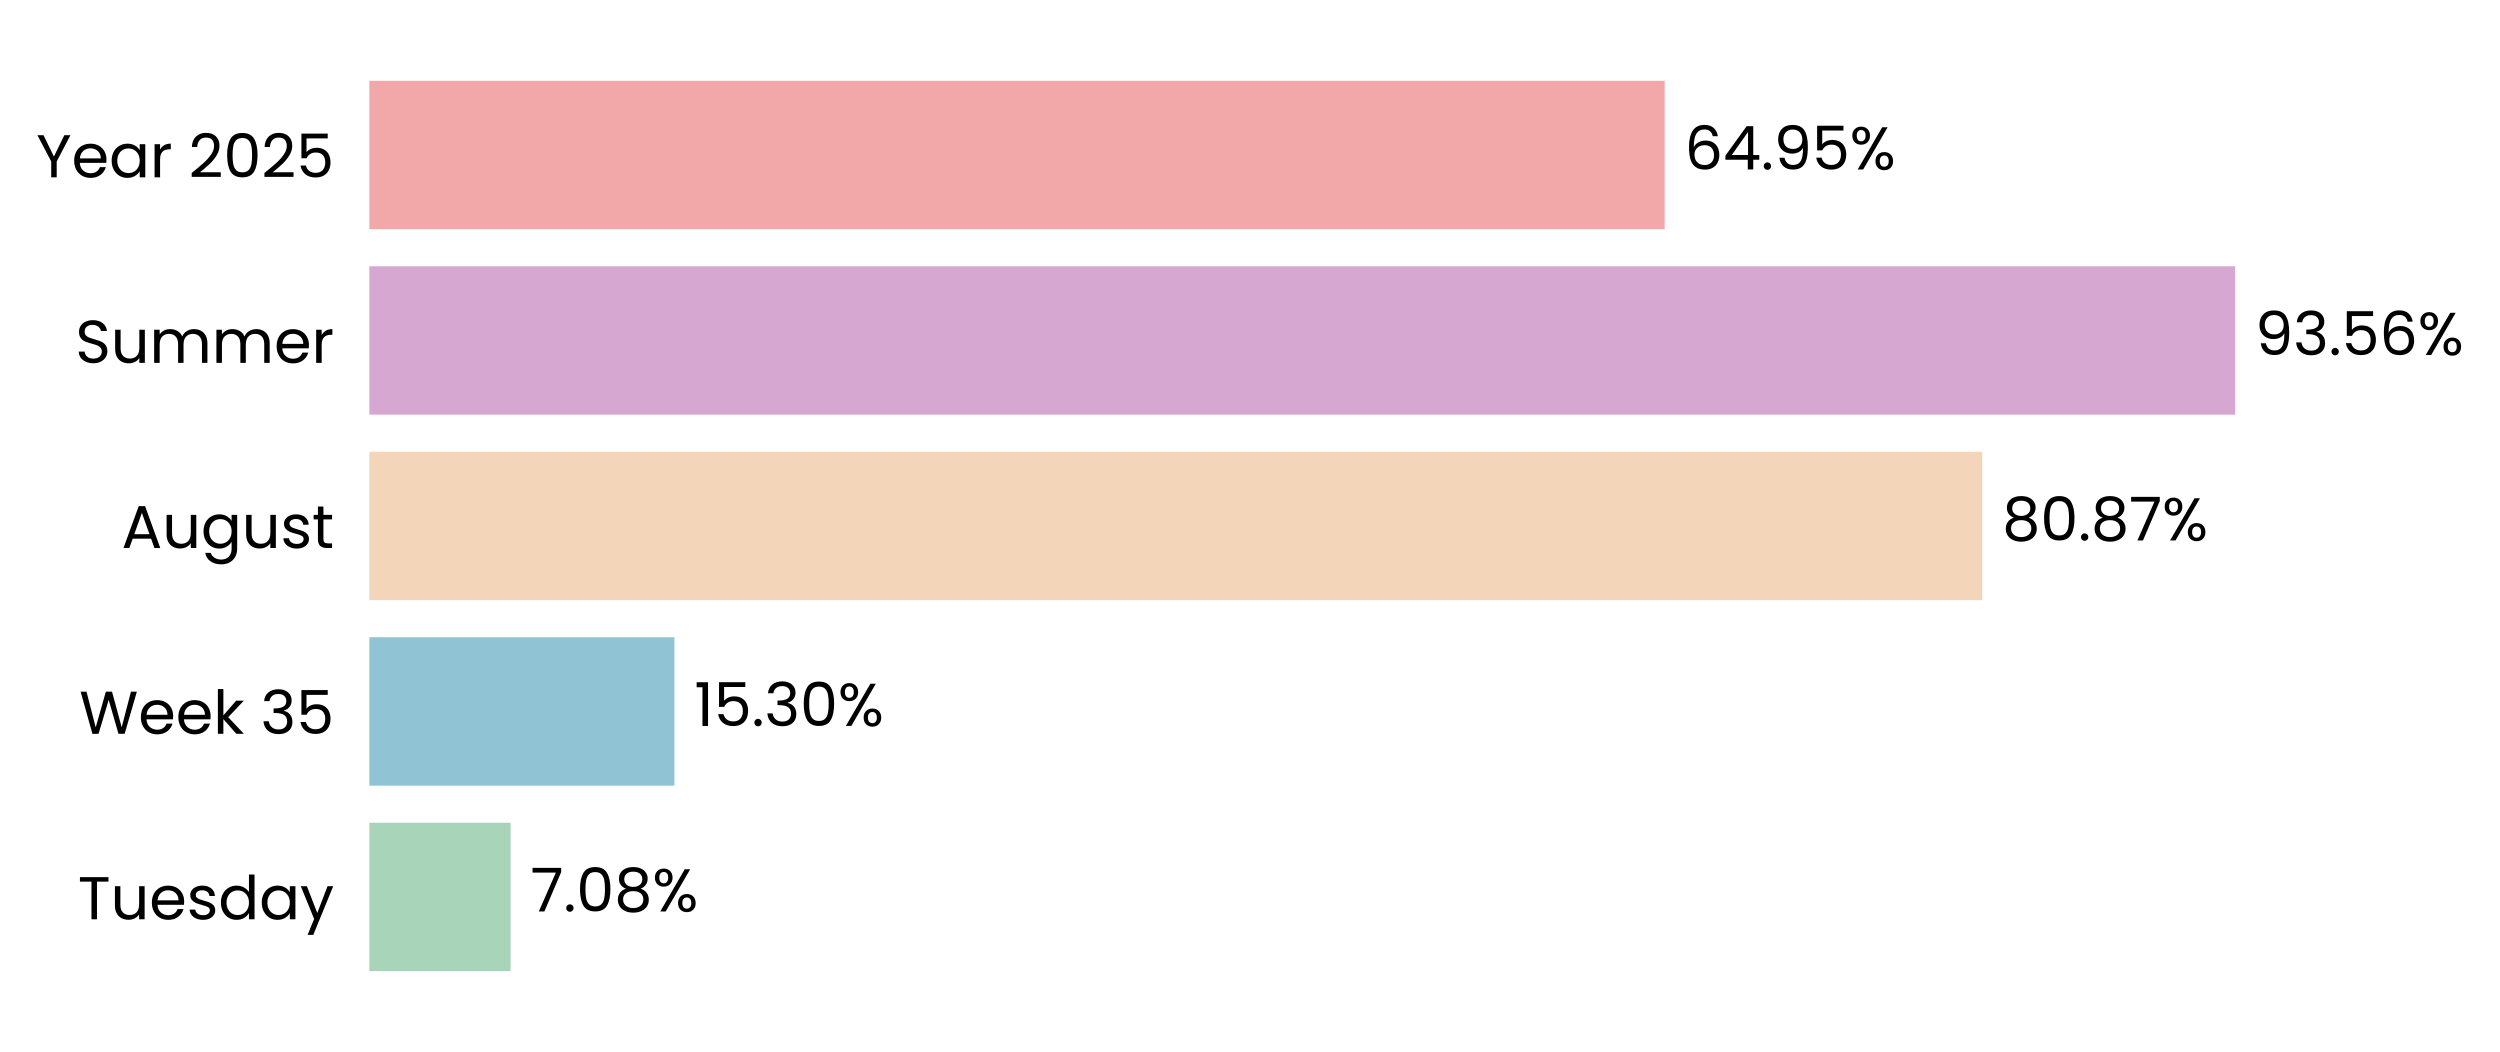
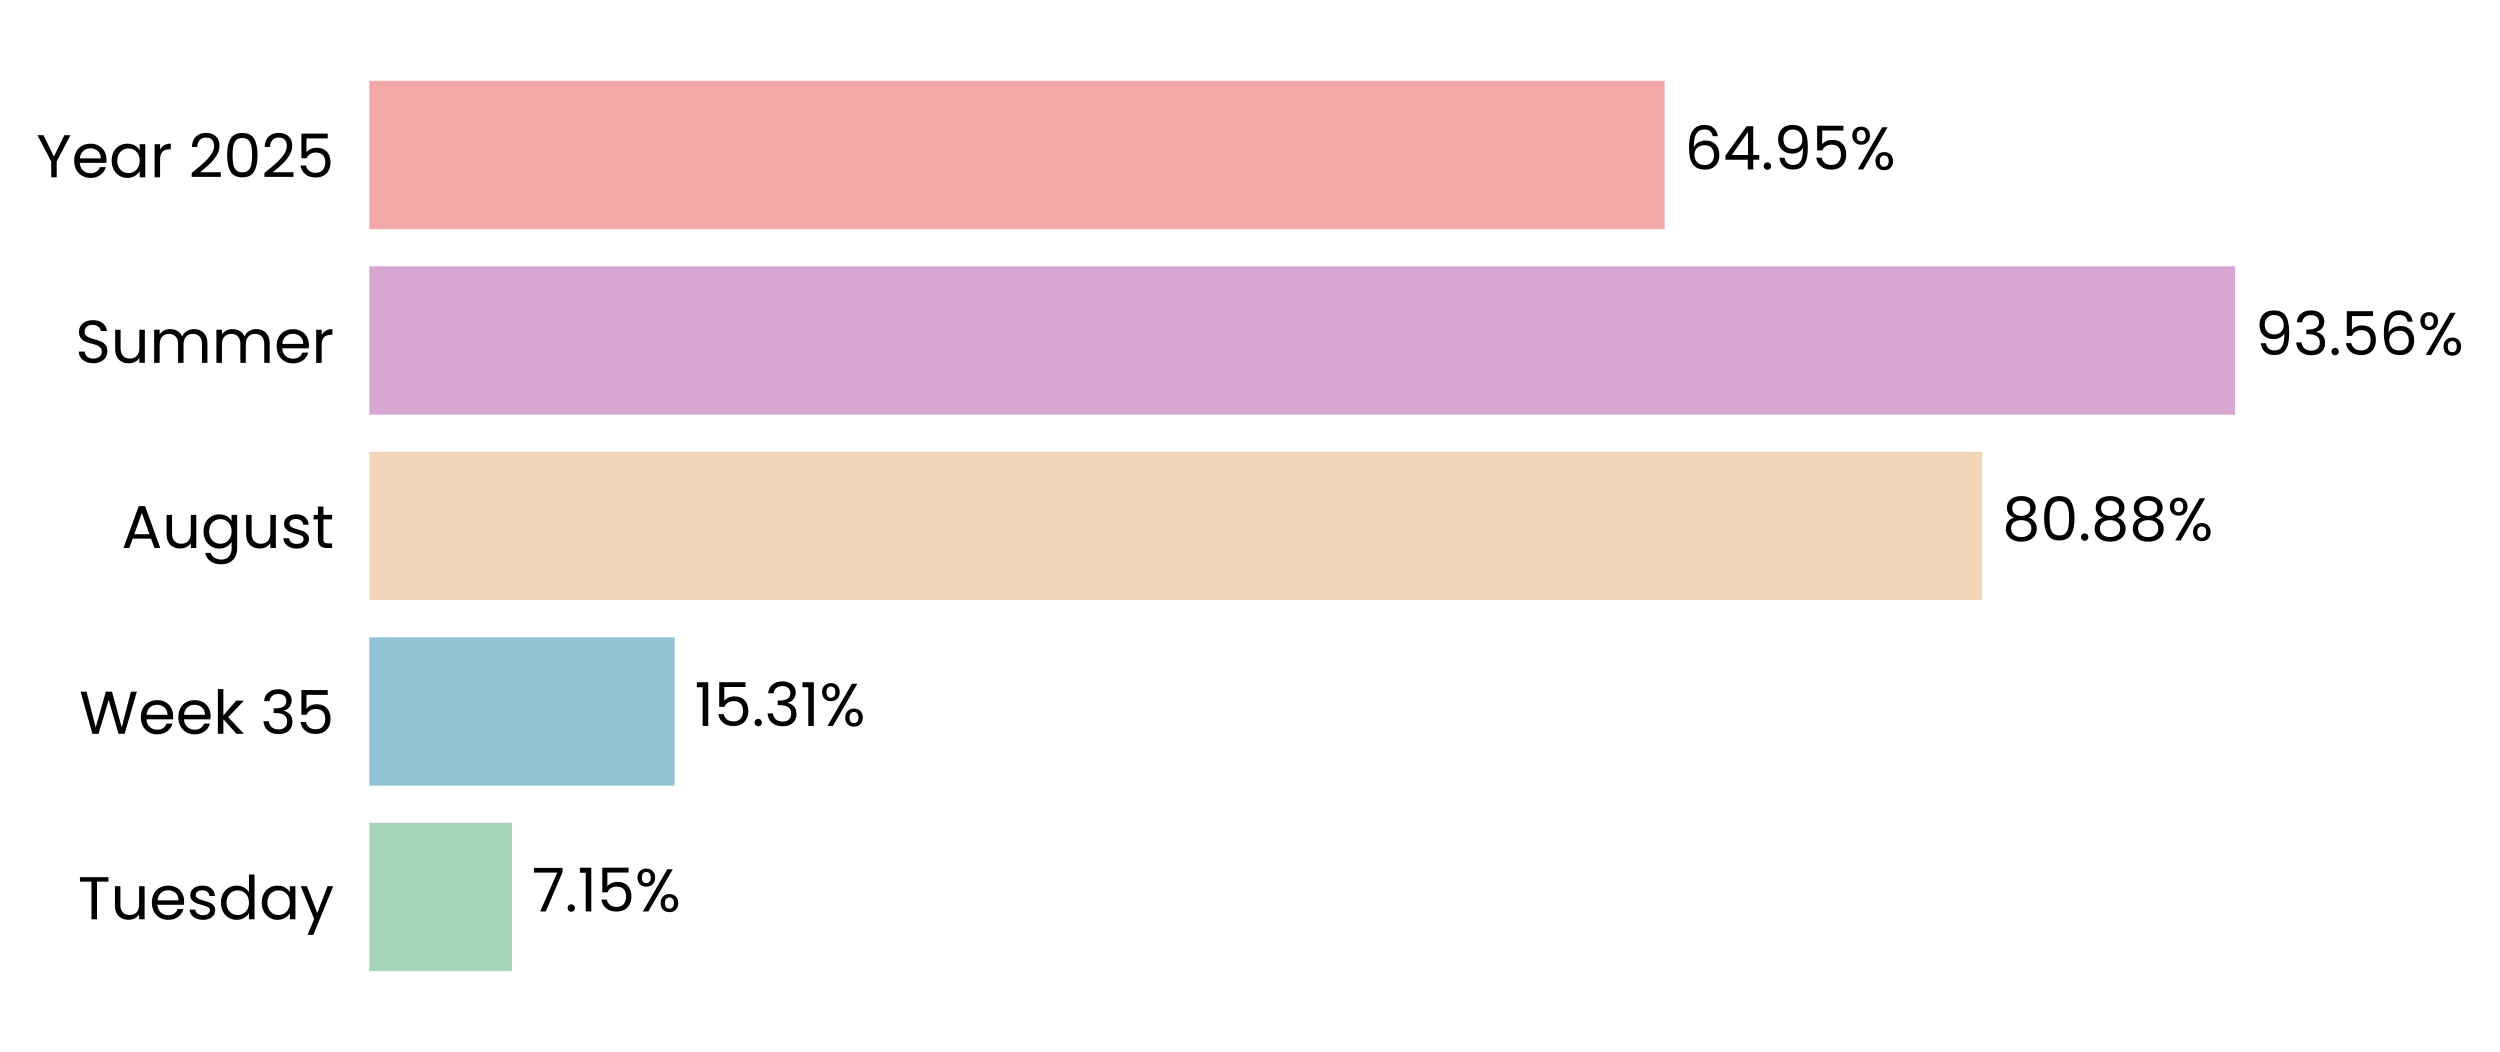
<svg xmlns="http://www.w3.org/2000/svg" xmlns:xlink="http://www.w3.org/1999/xlink" width="496.238pt" height="208.8pt" viewBox="0 0 496.238 208.8" version="1.1">
  <defs>
    <style type="text/css">*{stroke-linejoin: round; stroke-linecap: butt}</style>
  </defs>
  <g id="figure_1">
    <g id="patch_1">
      <path d="M 0 208.8  L 496.238 208.8  L 496.238 0  L 0 0  L 0 208.8  z " style="fill: none" />
    </g>
    <g id="axes_1">
      <g id="patch_2">
-         <path d="M 73.311 201.6  L 469.178 201.6  L 469.178 7.2  L 73.311 7.2  L 73.311 201.6  z " style="fill: none" />
+         <path d="M 73.311 201.6  L 469.175 201.6  L 469.175 7.2  L 73.311 7.2  L 73.311 201.6  z " style="fill: none" />
      </g>
      <g id="patch_3">
-         <path d="M 73.311 192.764  L 101.352 192.764  L 101.352 163.309  L 73.311 163.309  z " clip-path="url(#p9791819e59)" style="fill: #a8d5ba" />
+         <path d="M 73.311 192.764  L 101.627 192.764  L 101.627 163.309  L 73.311 163.309  z " clip-path="url(#p535b8135f6)" style="fill: #a8d5ba" />
      </g>
      <g id="patch_4">
-         <path d="M 73.311 155.945  L 133.87 155.945  L 133.87 126.491  L 73.311 126.491  z " clip-path="url(#p9791819e59)" style="fill: #90c3d4" />
+         <path d="M 73.311 155.945  L 133.908 155.945  L 133.908 126.491  L 73.311 126.491  z " clip-path="url(#p535b8135f6)" style="fill: #90c3d4" />
      </g>
      <g id="patch_5">
-         <path d="M 73.311 119.127  L 393.464 119.127  L 393.464 89.673  L 73.311 89.673  z " clip-path="url(#p9791819e59)" style="fill: #f3d6ba" />
+         <path d="M 73.311 119.127  L 393.47 119.127  L 393.47 89.673  L 73.311 89.673  z " clip-path="url(#p535b8135f6)" style="fill: #f3d6ba" />
      </g>
      <g id="patch_6">
-         <path d="M 73.311 82.309  L 443.666 82.309  L 443.666 52.855  L 73.311 52.855  z " clip-path="url(#p9791819e59)" style="fill: #d6a8d1" />
+         <path d="M 73.311 82.309  L 443.666 82.309  L 443.666 52.855  L 73.311 52.855  z " clip-path="url(#p535b8135f6)" style="fill: #d6a8d1" />
      </g>
      <g id="patch_7">
-         <path d="M 73.311 45.491  L 330.431 45.491  L 330.431 16.036  L 73.311 16.036  z " clip-path="url(#p9791819e59)" style="fill: #f2a8a8" />
+         <path d="M 73.311 45.491  L 330.429 45.491  L 330.429 16.036  L 73.311 16.036  z " clip-path="url(#p535b8135f6)" style="fill: #f2a8a8" />
      </g>
      <g id="matplotlib.axis_1">
        <g id="ytick_1">
          <g id="text_1">
            <g transform="translate(15.4575 182.4764) scale(0.12 -0.12)">
              <defs>
                <path id="Poppins-Regular-54" d="M 3238 4461  L 3238 3987  L 2022 3987  L 2022 0  L 1440 0  L 1440 3987  L 218 3987  L 218 4461  L 3238 4461  z " transform="scale(0.015625)" />
                <path id="Poppins-Regular-75" d="M 3603 3507  L 3603 0  L 3021 0  L 3021 518  Q 2854 250 2556 99  Q 2259 -51 1901 -51  Q 1491 -51 1164 118  Q 838 288 649 627  Q 461 966 461 1453  L 461 3507  L 1037 3507  L 1037 1530  Q 1037 1011 1299 732  Q 1562 454 2016 454  Q 2483 454 2752 742  Q 3021 1030 3021 1581  L 3021 3507  L 3603 3507  z " transform="scale(0.015625)" />
                <path id="Poppins-Regular-65" d="M 3693 1888  Q 3693 1722 3674 1536  L 870 1536  Q 902 1018 1225 726  Q 1549 435 2010 435  Q 2387 435 2640 611  Q 2893 787 2995 1082  L 3622 1082  Q 3482 576 3059 259  Q 2637 -58 2010 -58  Q 1510 -58 1116 166  Q 723 390 499 803  Q 275 1216 275 1760  Q 275 2304 492 2713  Q 710 3123 1104 3344  Q 1498 3565 2010 3565  Q 2509 3565 2893 3347  Q 3277 3130 3485 2749  Q 3693 2368 3693 1888  z M 3091 2010  Q 3091 2342 2944 2582  Q 2797 2822 2544 2947  Q 2291 3072 1984 3072  Q 1542 3072 1232 2790  Q 922 2509 877 2010  L 3091 2010  z " transform="scale(0.015625)" />
                <path id="Poppins-Regular-73" d="M 1734 -58  Q 1331 -58 1011 80  Q 691 218 505 464  Q 320 710 301 1030  L 902 1030  Q 928 768 1149 601  Q 1370 435 1728 435  Q 2061 435 2253 582  Q 2445 730 2445 954  Q 2445 1184 2240 1296  Q 2035 1408 1606 1517  Q 1216 1619 969 1724  Q 723 1830 547 2038  Q 371 2246 371 2586  Q 371 2854 531 3078  Q 691 3302 985 3433  Q 1280 3565 1658 3565  Q 2240 3565 2598 3270  Q 2957 2976 2982 2464  L 2400 2464  Q 2381 2739 2179 2905  Q 1978 3072 1638 3072  Q 1325 3072 1139 2937  Q 954 2803 954 2586  Q 954 2413 1066 2301  Q 1178 2189 1347 2121  Q 1517 2054 1818 1971  Q 2195 1869 2432 1769  Q 2669 1670 2838 1472  Q 3008 1274 3014 954  Q 3014 666 2854 435  Q 2694 205 2403 73  Q 2112 -58 1734 -58  z " transform="scale(0.015625)" />
                <path id="Poppins-Regular-64" d="M 275 1766  Q 275 2304 492 2710  Q 710 3117 1091 3341  Q 1472 3565 1946 3565  Q 2355 3565 2707 3376  Q 3059 3187 3245 2880  L 3245 4736  L 3834 4736  L 3834 0  L 3245 0  L 3245 659  Q 3072 346 2733 144  Q 2394 -58 1939 -58  Q 1472 -58 1091 172  Q 710 403 492 819  Q 275 1235 275 1766  z M 3245 1760  Q 3245 2157 3085 2451  Q 2925 2746 2653 2902  Q 2381 3059 2054 3059  Q 1728 3059 1459 2905  Q 1190 2752 1030 2457  Q 870 2163 870 1766  Q 870 1363 1030 1065  Q 1190 768 1459 611  Q 1728 454 2054 454  Q 2381 454 2653 611  Q 2925 768 3085 1065  Q 3245 1363 3245 1760  z " transform="scale(0.015625)" />
                <path id="Poppins-Regular-61" d="M 275 1766  Q 275 2304 492 2710  Q 710 3117 1091 3341  Q 1472 3565 1939 3565  Q 2400 3565 2739 3366  Q 3078 3168 3245 2867  L 3245 3507  L 3834 3507  L 3834 0  L 3245 0  L 3245 653  Q 3072 346 2729 144  Q 2387 -58 1933 -58  Q 1466 -58 1088 172  Q 710 403 492 819  Q 275 1235 275 1766  z M 3245 1760  Q 3245 2157 3085 2451  Q 2925 2746 2653 2902  Q 2381 3059 2054 3059  Q 1728 3059 1459 2905  Q 1190 2752 1030 2457  Q 870 2163 870 1766  Q 870 1363 1030 1065  Q 1190 768 1459 611  Q 1728 454 2054 454  Q 2381 454 2653 611  Q 2925 768 3085 1065  Q 3245 1363 3245 1760  z " transform="scale(0.015625)" />
                <path id="Poppins-Regular-79" d="M 3514 3507  L 1402 -1651  L 800 -1651  L 1491 38  L 77 3507  L 723 3507  L 1824 666  L 2912 3507  L 3514 3507  z " transform="scale(0.015625)" />
              </defs>
              <use xlink:href="#Poppins-Regular-54" />
              <use xlink:href="#Poppins-Regular-75" transform="translate(54.09999 0)" />
              <use xlink:href="#Poppins-Regular-65" transform="translate(118.1 0)" />
              <use xlink:href="#Poppins-Regular-73" transform="translate(180.1 0)" />
              <use xlink:href="#Poppins-Regular-64" transform="translate(232.3 0)" />
              <use xlink:href="#Poppins-Regular-61" transform="translate(299.8999 0)" />
              <use xlink:href="#Poppins-Regular-79" transform="translate(367.4999 0)" />
            </g>
          </g>
        </g>
        <g id="ytick_2">
          <g id="text_2">
            <g transform="translate(15.73125 145.6582) scale(0.12 -0.12)">
              <defs>
                <path id="Poppins-Regular-57" d="M 6099 4461  L 4806 0  L 4154 0  L 3117 3590  L 2042 0  L 1395 -6  L 147 4461  L 768 4461  L 1741 678  L 2816 4461  L 3469 4461  L 4493 691  L 5472 4461  L 6099 4461  z " transform="scale(0.015625)" />
                <path id="Poppins-Regular-6b" d="M 2451 0  L 1075 1549  L 1075 0  L 493 0  L 493 4736  L 1075 4736  L 1075 1952  L 2426 3507  L 3238 3507  L 1587 1760  L 3245 0  L 2451 0  z " transform="scale(0.015625)" />
                <path id="Poppins-Regular-20" transform="scale(0.015625)" />
                <path id="Poppins-Regular-33" d="M 384 3462  Q 429 4051 838 4384  Q 1248 4717 1901 4717  Q 2336 4717 2653 4560  Q 2970 4403 3133 4134  Q 3296 3866 3296 3526  Q 3296 3130 3069 2842  Q 2842 2554 2477 2470  L 2477 2438  Q 2893 2336 3136 2035  Q 3379 1734 3379 1248  Q 3379 883 3212 592  Q 3046 301 2713 134  Q 2381 -32 1914 -32  Q 1235 -32 800 323  Q 365 678 314 1331  L 877 1331  Q 922 947 1190 704  Q 1459 461 1907 461  Q 2355 461 2588 694  Q 2822 928 2822 1299  Q 2822 1779 2502 1990  Q 2182 2202 1536 2202  L 1389 2202  L 1389 2688  L 1542 2688  Q 2131 2694 2432 2883  Q 2733 3072 2733 3469  Q 2733 3808 2512 4013  Q 2291 4218 1882 4218  Q 1485 4218 1241 4013  Q 998 3808 954 3462  L 384 3462  z " transform="scale(0.015625)" />
                <path id="Poppins-Regular-35" d="M 3347 4122  L 1101 4122  L 1101 2662  Q 1248 2867 1536 2998  Q 1824 3130 2157 3130  Q 2688 3130 3021 2909  Q 3354 2688 3498 2339  Q 3642 1990 3642 1600  Q 3642 1139 3469 774  Q 3296 410 2941 198  Q 2586 -13 2061 -13  Q 1389 -13 973 332  Q 557 678 467 1254  L 1037 1254  Q 1120 890 1389 685  Q 1658 480 2067 480  Q 2573 480 2829 784  Q 3085 1088 3085 1587  Q 3085 2086 2829 2358  Q 2573 2630 2074 2630  Q 1734 2630 1481 2467  Q 1229 2304 1114 2022  L 563 2022  L 563 4634  L 3347 4634  L 3347 4122  z " transform="scale(0.015625)" />
              </defs>
              <use xlink:href="#Poppins-Regular-57" />
              <use xlink:href="#Poppins-Regular-65" transform="translate(97.59999 0)" />
              <use xlink:href="#Poppins-Regular-65" transform="translate(159.6 0)" />
              <use xlink:href="#Poppins-Regular-6b" transform="translate(221.6 0)" />
              <use xlink:href="#Poppins-Regular-20" transform="translate(273.0999 0)" />
              <use xlink:href="#Poppins-Regular-33" transform="translate(299.7999 0)" />
              <use xlink:href="#Poppins-Regular-35" transform="translate(358.6999 0)" />
            </g>
          </g>
        </g>
        <g id="ytick_3">
          <g id="text_3">
            <g transform="translate(24.11812 108.78) scale(0.12 -0.12)">
              <defs>
                <path id="Poppins-Regular-41" d="M 3130 992  L 1184 992  L 826 0  L 211 0  L 1824 4435  L 2496 4435  L 4102 0  L 3488 0  L 3130 992  z M 2963 1466  L 2157 3718  L 1350 1466  L 2963 1466  z " transform="scale(0.015625)" />
                <path id="Poppins-Regular-67" d="M 1939 3565  Q 2394 3565 2736 3366  Q 3078 3168 3245 2867  L 3245 3507  L 3834 3507  L 3834 -77  Q 3834 -557 3629 -931  Q 3424 -1306 3043 -1517  Q 2662 -1728 2157 -1728  Q 1466 -1728 1005 -1401  Q 544 -1075 461 -512  L 1037 -512  Q 1133 -832 1433 -1027  Q 1734 -1222 2157 -1222  Q 2637 -1222 2941 -921  Q 3245 -621 3245 -77  L 3245 659  Q 3072 352 2733 147  Q 2394 -58 1939 -58  Q 1472 -58 1091 172  Q 710 403 492 819  Q 275 1235 275 1766  Q 275 2304 492 2710  Q 710 3117 1091 3341  Q 1472 3565 1939 3565  z M 3245 1760  Q 3245 2157 3085 2451  Q 2925 2746 2653 2902  Q 2381 3059 2054 3059  Q 1728 3059 1459 2905  Q 1190 2752 1030 2457  Q 870 2163 870 1766  Q 870 1363 1030 1065  Q 1190 768 1459 611  Q 1728 454 2054 454  Q 2381 454 2653 611  Q 2925 768 3085 1065  Q 3245 1363 3245 1760  z " transform="scale(0.015625)" />
                <path id="Poppins-Regular-74" d="M 1203 3027  L 1203 960  Q 1203 704 1312 598  Q 1421 493 1690 493  L 2118 493  L 2118 0  L 1594 0  Q 1107 0 864 224  Q 621 448 621 960  L 621 3027  L 166 3027  L 166 3507  L 621 3507  L 621 4390  L 1203 4390  L 1203 3507  L 2118 3507  L 2118 3027  L 1203 3027  z " transform="scale(0.015625)" />
              </defs>
              <use xlink:href="#Poppins-Regular-41" />
              <use xlink:href="#Poppins-Regular-75" transform="translate(67.39999 0)" />
              <use xlink:href="#Poppins-Regular-67" transform="translate(131.4 0)" />
              <use xlink:href="#Poppins-Regular-75" transform="translate(199 0)" />
              <use xlink:href="#Poppins-Regular-73" transform="translate(263 0)" />
              <use xlink:href="#Poppins-Regular-74" transform="translate(315.2 0)" />
            </g>
          </g>
        </g>
        <g id="ytick_4">
          <g id="text_4">
            <g transform="translate(14.95125 72.02182) scale(0.12 -0.12)">
              <defs>
                <path id="Poppins-Regular-53" d="M 1907 -45  Q 1466 -45 1117 112  Q 768 269 569 547  Q 371 826 365 1190  L 986 1190  Q 1018 877 1245 662  Q 1472 448 1907 448  Q 2323 448 2563 656  Q 2803 864 2803 1190  Q 2803 1446 2662 1606  Q 2522 1766 2310 1849  Q 2099 1933 1741 2029  Q 1299 2144 1033 2259  Q 768 2374 579 2620  Q 390 2867 390 3283  Q 390 3648 576 3929  Q 762 4211 1098 4364  Q 1434 4518 1869 4518  Q 2496 4518 2896 4204  Q 3296 3891 3347 3373  L 2707 3373  Q 2675 3629 2438 3824  Q 2202 4019 1811 4019  Q 1446 4019 1216 3830  Q 986 3642 986 3302  Q 986 3059 1123 2905  Q 1261 2752 1462 2672  Q 1664 2592 2029 2490  Q 2470 2368 2739 2249  Q 3008 2131 3200 1884  Q 3392 1638 3392 1216  Q 3392 890 3219 602  Q 3046 314 2707 134  Q 2368 -45 1907 -45  z " transform="scale(0.015625)" />
                <path id="Poppins-Regular-6d" d="M 4710 3571  Q 5120 3571 5440 3401  Q 5760 3232 5945 2893  Q 6131 2554 6131 2067  L 6131 0  L 5555 0  L 5555 1984  Q 5555 2509 5296 2787  Q 5037 3066 4595 3066  Q 4141 3066 3872 2774  Q 3603 2483 3603 1933  L 3603 0  L 3027 0  L 3027 1984  Q 3027 2509 2768 2787  Q 2509 3066 2067 3066  Q 1613 3066 1344 2774  Q 1075 2483 1075 1933  L 1075 0  L 493 0  L 493 3507  L 1075 3507  L 1075 3002  Q 1248 3277 1539 3424  Q 1830 3571 2182 3571  Q 2624 3571 2963 3372  Q 3302 3174 3469 2790  Q 3616 3162 3955 3366  Q 4294 3571 4710 3571  z " transform="scale(0.015625)" />
                <path id="Poppins-Regular-72" d="M 1075 2938  Q 1229 3238 1513 3404  Q 1798 3571 2208 3571  L 2208 2970  L 2054 2970  Q 1075 2970 1075 1907  L 1075 0  L 493 0  L 493 3507  L 1075 3507  L 1075 2938  z " transform="scale(0.015625)" />
              </defs>
              <use xlink:href="#Poppins-Regular-53" />
              <use xlink:href="#Poppins-Regular-75" transform="translate(58.7 0)" />
              <use xlink:href="#Poppins-Regular-6d" transform="translate(122.7 0)" />
              <use xlink:href="#Poppins-Regular-6d" transform="translate(225.7 0)" />
              <use xlink:href="#Poppins-Regular-65" transform="translate(328.7 0)" />
              <use xlink:href="#Poppins-Regular-72" transform="translate(390.6999 0)" />
            </g>
          </g>
        </g>
        <g id="ytick_5">
          <g id="text_5">
            <g transform="translate(7.2 35.20364) scale(0.12 -0.12)">
              <defs>
                <path id="Poppins-Regular-59" d="M 3616 4461  L 2163 1683  L 2163 0  L 1581 0  L 1581 1683  L 122 4461  L 768 4461  L 1869 2202  L 2970 4461  L 3616 4461  z " transform="scale(0.015625)" />
                <path id="Poppins-Regular-32" d="M 326 467  Q 1139 1120 1600 1539  Q 2061 1958 2377 2416  Q 2694 2874 2694 3315  Q 2694 3731 2492 3971  Q 2291 4211 1843 4211  Q 1408 4211 1168 3939  Q 928 3667 909 3213  L 346 3213  Q 371 3930 780 4320  Q 1190 4710 1837 4710  Q 2496 4710 2883 4345  Q 3270 3981 3270 3341  Q 3270 2810 2953 2307  Q 2637 1805 2233 1424  Q 1830 1043 1203 538  L 3405 538  L 3405 51  L 326 51  L 326 467  z " transform="scale(0.015625)" />
                <path id="Poppins-Regular-30" d="M 397 2362  Q 397 3462 755 4080  Q 1114 4698 2010 4698  Q 2899 4698 3257 4080  Q 3616 3462 3616 2362  Q 3616 1242 3257 621  Q 2899 0 2010 0  Q 1114 0 755 621  Q 397 1242 397 2362  z M 3040 2362  Q 3040 2918 2966 3305  Q 2893 3693 2665 3929  Q 2438 4166 2010 4166  Q 1574 4166 1347 3929  Q 1120 3693 1046 3305  Q 973 2918 973 2362  Q 973 1786 1046 1395  Q 1120 1005 1347 768  Q 1574 531 2010 531  Q 2438 531 2665 768  Q 2893 1005 2966 1395  Q 3040 1786 3040 2362  z " transform="scale(0.015625)" />
              </defs>
              <use xlink:href="#Poppins-Regular-59" />
              <use xlink:href="#Poppins-Regular-65" transform="translate(58.39999 0)" />
              <use xlink:href="#Poppins-Regular-61" transform="translate(120.4 0)" />
              <use xlink:href="#Poppins-Regular-72" transform="translate(188 0)" />
              <use xlink:href="#Poppins-Regular-20" transform="translate(225.3 0)" />
              <use xlink:href="#Poppins-Regular-32" transform="translate(252 0)" />
              <use xlink:href="#Poppins-Regular-30" transform="translate(309.4999 0)" />
              <use xlink:href="#Poppins-Regular-32" transform="translate(372.2999 0)" />
              <use xlink:href="#Poppins-Regular-35" transform="translate(429.7999 0)" />
            </g>
          </g>
        </g>
      </g>
      <g id="text_6">
-         <g transform="translate(105.3105 180.9164) scale(0.12 -0.12)">
+         <g transform="translate(105.5852 180.9164) scale(0.12 -0.12)">
          <defs>
            <path id="Poppins-Regular-37" d="M 3245 4173  L 1466 0  L 877 0  L 2682 4115  L 211 4115  L 211 4614  L 3245 4614  L 3245 4173  z " transform="scale(0.015625)" />
            <path id="Poppins-Regular-2e" d="M 678 -38  Q 512 -38 397 77  Q 282 192 282 358  Q 282 525 397 640  Q 512 755 678 755  Q 838 755 950 640  Q 1062 525 1062 358  Q 1062 192 950 77  Q 838 -38 678 -38  z " transform="scale(0.015625)" />
-             <path id="Poppins-Regular-38" d="M 1242 2406  Q 883 2547 691 2816  Q 499 3085 499 3469  Q 499 3814 672 4092  Q 845 4371 1187 4534  Q 1530 4698 2016 4698  Q 2502 4698 2844 4534  Q 3187 4371 3363 4092  Q 3539 3814 3539 3469  Q 3539 3098 3340 2819  Q 3142 2541 2797 2406  Q 3194 2285 3427 1981  Q 3661 1677 3661 1248  Q 3661 832 3456 521  Q 3251 211 2876 41  Q 2502 -128 2016 -128  Q 1530 -128 1162 41  Q 794 211 589 521  Q 384 832 384 1248  Q 384 1677 614 1984  Q 845 2291 1242 2406  z M 2976 3398  Q 2976 3789 2720 4000  Q 2464 4211 2016 4211  Q 1574 4211 1318 4000  Q 1062 3789 1062 3392  Q 1062 3034 1328 2816  Q 1594 2598 2016 2598  Q 2445 2598 2710 2819  Q 2976 3040 2976 3398  z M 2016 2150  Q 1542 2150 1241 1929  Q 941 1709 941 1267  Q 941 858 1232 608  Q 1523 358 2016 358  Q 2509 358 2797 608  Q 3085 858 3085 1267  Q 3085 1696 2790 1923  Q 2496 2150 2016 2150  z " transform="scale(0.015625)" />
+             <path id="Poppins-Regular-31" d="M 243 4096  L 243 4627  L 1446 4627  L 1446 0  L 858 0  L 858 4096  L 243 4096  z " transform="scale(0.015625)" />
            <path id="Poppins-Regular-25" d="M 269 3584  Q 269 4019 531 4278  Q 794 4538 1203 4538  Q 1613 4538 1875 4278  Q 2138 4019 2138 3584  Q 2138 3142 1875 2883  Q 1613 2624 1203 2624  Q 794 2624 531 2883  Q 269 3142 269 3584  z M 4006 4467  L 1414 0  L 838 0  L 3430 4467  L 4006 4467  z M 1203 4179  Q 986 4179 861 4028  Q 736 3878 736 3584  Q 736 3290 861 3136  Q 986 2982 1203 2982  Q 1421 2982 1549 3139  Q 1677 3296 1677 3584  Q 1677 3878 1549 4028  Q 1421 4179 1203 4179  z M 2720 883  Q 2720 1325 2982 1584  Q 3245 1843 3654 1843  Q 4064 1843 4323 1584  Q 4582 1325 4582 883  Q 4582 448 4323 185  Q 4064 -77 3654 -77  Q 3245 -77 2982 182  Q 2720 442 2720 883  z M 3648 1478  Q 3430 1478 3302 1328  Q 3174 1178 3174 883  Q 3174 595 3302 444  Q 3430 294 3648 294  Q 3866 294 3994 444  Q 4122 595 4122 883  Q 4122 1178 3994 1328  Q 3866 1478 3648 1478  z " transform="scale(0.015625)" />
          </defs>
          <use xlink:href="#Poppins-Regular-37" />
          <use xlink:href="#Poppins-Regular-2e" transform="translate(54.59999 0)" />
-           <use xlink:href="#Poppins-Regular-30" transform="translate(75.59998 0)" />
-           <use xlink:href="#Poppins-Regular-38" transform="translate(138.4 0)" />
-           <use xlink:href="#Poppins-Regular-25" transform="translate(201.5 0)" />
+           <use xlink:href="#Poppins-Regular-31" transform="translate(75.59998 0)" />
+           <use xlink:href="#Poppins-Regular-35" transform="translate(107.6 0)" />
+           <use xlink:href="#Poppins-Regular-25" transform="translate(170.3999 0)" />
        </g>
      </g>
      <g id="text_7">
-         <g transform="translate(137.8282 144.0982) scale(0.12 -0.12)">
-           <defs>
-             <path id="Poppins-Regular-31" d="M 243 4096  L 243 4627  L 1446 4627  L 1446 0  L 858 0  L 858 4096  L 243 4096  z " transform="scale(0.015625)" />
-           </defs>
+         <g transform="translate(137.867 144.0982) scale(0.12 -0.12)">
          <use xlink:href="#Poppins-Regular-31" />
          <use xlink:href="#Poppins-Regular-35" transform="translate(31.99998 0)" />
          <use xlink:href="#Poppins-Regular-2e" transform="translate(94.79997 0)" />
          <use xlink:href="#Poppins-Regular-33" transform="translate(115.8 0)" />
-           <use xlink:href="#Poppins-Regular-30" transform="translate(174.7 0)" />
-           <use xlink:href="#Poppins-Regular-25" transform="translate(237.4999 0)" />
+           <use xlink:href="#Poppins-Regular-31" transform="translate(174.7 0)" />
+           <use xlink:href="#Poppins-Regular-25" transform="translate(206.6999 0)" />
        </g>
      </g>
      <g id="text_8">
-         <g transform="translate(397.4222 107.28) scale(0.12 -0.12)">
+         <g transform="translate(397.4286 107.28) scale(0.12 -0.12)">
+           <defs>
+             <path id="Poppins-Regular-38" d="M 1242 2406  Q 883 2547 691 2816  Q 499 3085 499 3469  Q 499 3814 672 4092  Q 845 4371 1187 4534  Q 1530 4698 2016 4698  Q 2502 4698 2844 4534  Q 3187 4371 3363 4092  Q 3539 3814 3539 3469  Q 3539 3098 3340 2819  Q 3142 2541 2797 2406  Q 3194 2285 3427 1981  Q 3661 1677 3661 1248  Q 3661 832 3456 521  Q 3251 211 2876 41  Q 2502 -128 2016 -128  Q 1530 -128 1162 41  Q 794 211 589 521  Q 384 832 384 1248  Q 384 1677 614 1984  Q 845 2291 1242 2406  z M 2976 3398  Q 2976 3789 2720 4000  Q 2464 4211 2016 4211  Q 1574 4211 1318 4000  Q 1062 3789 1062 3392  Q 1062 3034 1328 2816  Q 1594 2598 2016 2598  Q 2445 2598 2710 2819  Q 2976 3040 2976 3398  z M 2016 2150  Q 1542 2150 1241 1929  Q 941 1709 941 1267  Q 941 858 1232 608  Q 1523 358 2016 358  Q 2509 358 2797 608  Q 3085 858 3085 1267  Q 3085 1696 2790 1923  Q 2496 2150 2016 2150  z " transform="scale(0.015625)" />
+           </defs>
          <use xlink:href="#Poppins-Regular-38" />
          <use xlink:href="#Poppins-Regular-30" transform="translate(63.09999 0)" />
          <use xlink:href="#Poppins-Regular-2e" transform="translate(125.9 0)" />
          <use xlink:href="#Poppins-Regular-38" transform="translate(146.9 0)" />
-           <use xlink:href="#Poppins-Regular-37" transform="translate(210 0)" />
-           <use xlink:href="#Poppins-Regular-25" transform="translate(264.5999 0)" />
+           <use xlink:href="#Poppins-Regular-38" transform="translate(210 0)" />
+           <use xlink:href="#Poppins-Regular-25" transform="translate(273.0999 0)" />
        </g>
      </g>
      <g id="text_9">
-         <g transform="translate(447.6245 70.46182) scale(0.12 -0.12)">
+         <g transform="translate(447.6247 70.46182) scale(0.12 -0.12)">
          <defs>
            <path id="Poppins-Regular-39" d="M 1146 1242  Q 1210 877 1443 678  Q 1677 480 2074 480  Q 2605 480 2857 896  Q 3110 1312 3098 2298  Q 2963 2010 2649 1846  Q 2336 1683 1952 1683  Q 1523 1683 1187 1859  Q 851 2035 659 2374  Q 467 2714 467 3194  Q 467 3878 864 4297  Q 1261 4717 1990 4717  Q 2886 4717 3248 4134  Q 3610 3552 3610 2400  Q 3610 1594 3466 1069  Q 3322 544 2979 269  Q 2637 -6 2042 -6  Q 1389 -6 1024 346  Q 659 698 608 1242  L 1146 1242  z M 2048 2176  Q 2477 2176 2752 2441  Q 3027 2707 3027 3162  Q 3027 3642 2758 3936  Q 2490 4230 2003 4230  Q 1555 4230 1289 3948  Q 1024 3667 1024 3206  Q 1024 2739 1286 2457  Q 1549 2176 2048 2176  z " transform="scale(0.015625)" />
            <path id="Poppins-Regular-36" d="M 2976 3526  Q 2835 4237 2099 4237  Q 1530 4237 1248 3798  Q 966 3360 973 2355  Q 1120 2688 1462 2877  Q 1805 3066 2227 3066  Q 2886 3066 3280 2656  Q 3674 2246 3674 1523  Q 3674 1088 3504 742  Q 3334 397 2992 192  Q 2650 -13 2163 -13  Q 1504 -13 1133 281  Q 762 576 614 1094  Q 467 1613 467 2374  Q 467 4723 2106 4723  Q 2733 4723 3091 4384  Q 3450 4045 3514 3526  L 2976 3526  z M 2106 2573  Q 1830 2573 1587 2461  Q 1344 2349 1193 2121  Q 1043 1894 1043 1568  Q 1043 1082 1324 778  Q 1606 474 2131 474  Q 2579 474 2844 752  Q 3110 1030 3110 1504  Q 3110 2003 2854 2288  Q 2598 2573 2106 2573  z " transform="scale(0.015625)" />
          </defs>
          <use xlink:href="#Poppins-Regular-39" />
          <use xlink:href="#Poppins-Regular-33" transform="translate(62.99999 0)" />
          <use xlink:href="#Poppins-Regular-2e" transform="translate(121.9 0)" />
          <use xlink:href="#Poppins-Regular-35" transform="translate(142.9 0)" />
          <use xlink:href="#Poppins-Regular-36" transform="translate(205.7 0)" />
          <use xlink:href="#Poppins-Regular-25" transform="translate(269.1999 0)" />
        </g>
      </g>
      <g id="text_10">
-         <g transform="translate(334.3893 33.64364) scale(0.12 -0.12)">
+         <g transform="translate(334.3881 33.64364) scale(0.12 -0.12)">
          <defs>
            <path id="Poppins-Regular-34" d="M 256 1030  L 256 1472  L 2502 4582  L 3200 4582  L 3200 1536  L 3840 1536  L 3840 1030  L 3200 1030  L 3200 0  L 2624 0  L 2624 1030  L 256 1030  z M 2650 3974  L 928 1536  L 2650 1536  L 2650 3974  z " transform="scale(0.015625)" />
          </defs>
          <use xlink:href="#Poppins-Regular-36" />
          <use xlink:href="#Poppins-Regular-34" transform="translate(63.49999 0)" />
          <use xlink:href="#Poppins-Regular-2e" transform="translate(126.4 0)" />
          <use xlink:href="#Poppins-Regular-39" transform="translate(147.4 0)" />
          <use xlink:href="#Poppins-Regular-35" transform="translate(210.3999 0)" />
          <use xlink:href="#Poppins-Regular-25" transform="translate(273.1999 0)" />
        </g>
      </g>
    </g>
  </g>
  <defs>
-     <clipPath id="p9791819e59">
-       <rect x="73.311" y="7.2" width="395.867" height="194.4" />
+     <clipPath id="p535b8135f6">
+       <rect x="73.311" y="7.2" width="395.864" height="194.4" />
    </clipPath>
  </defs>
</svg>
